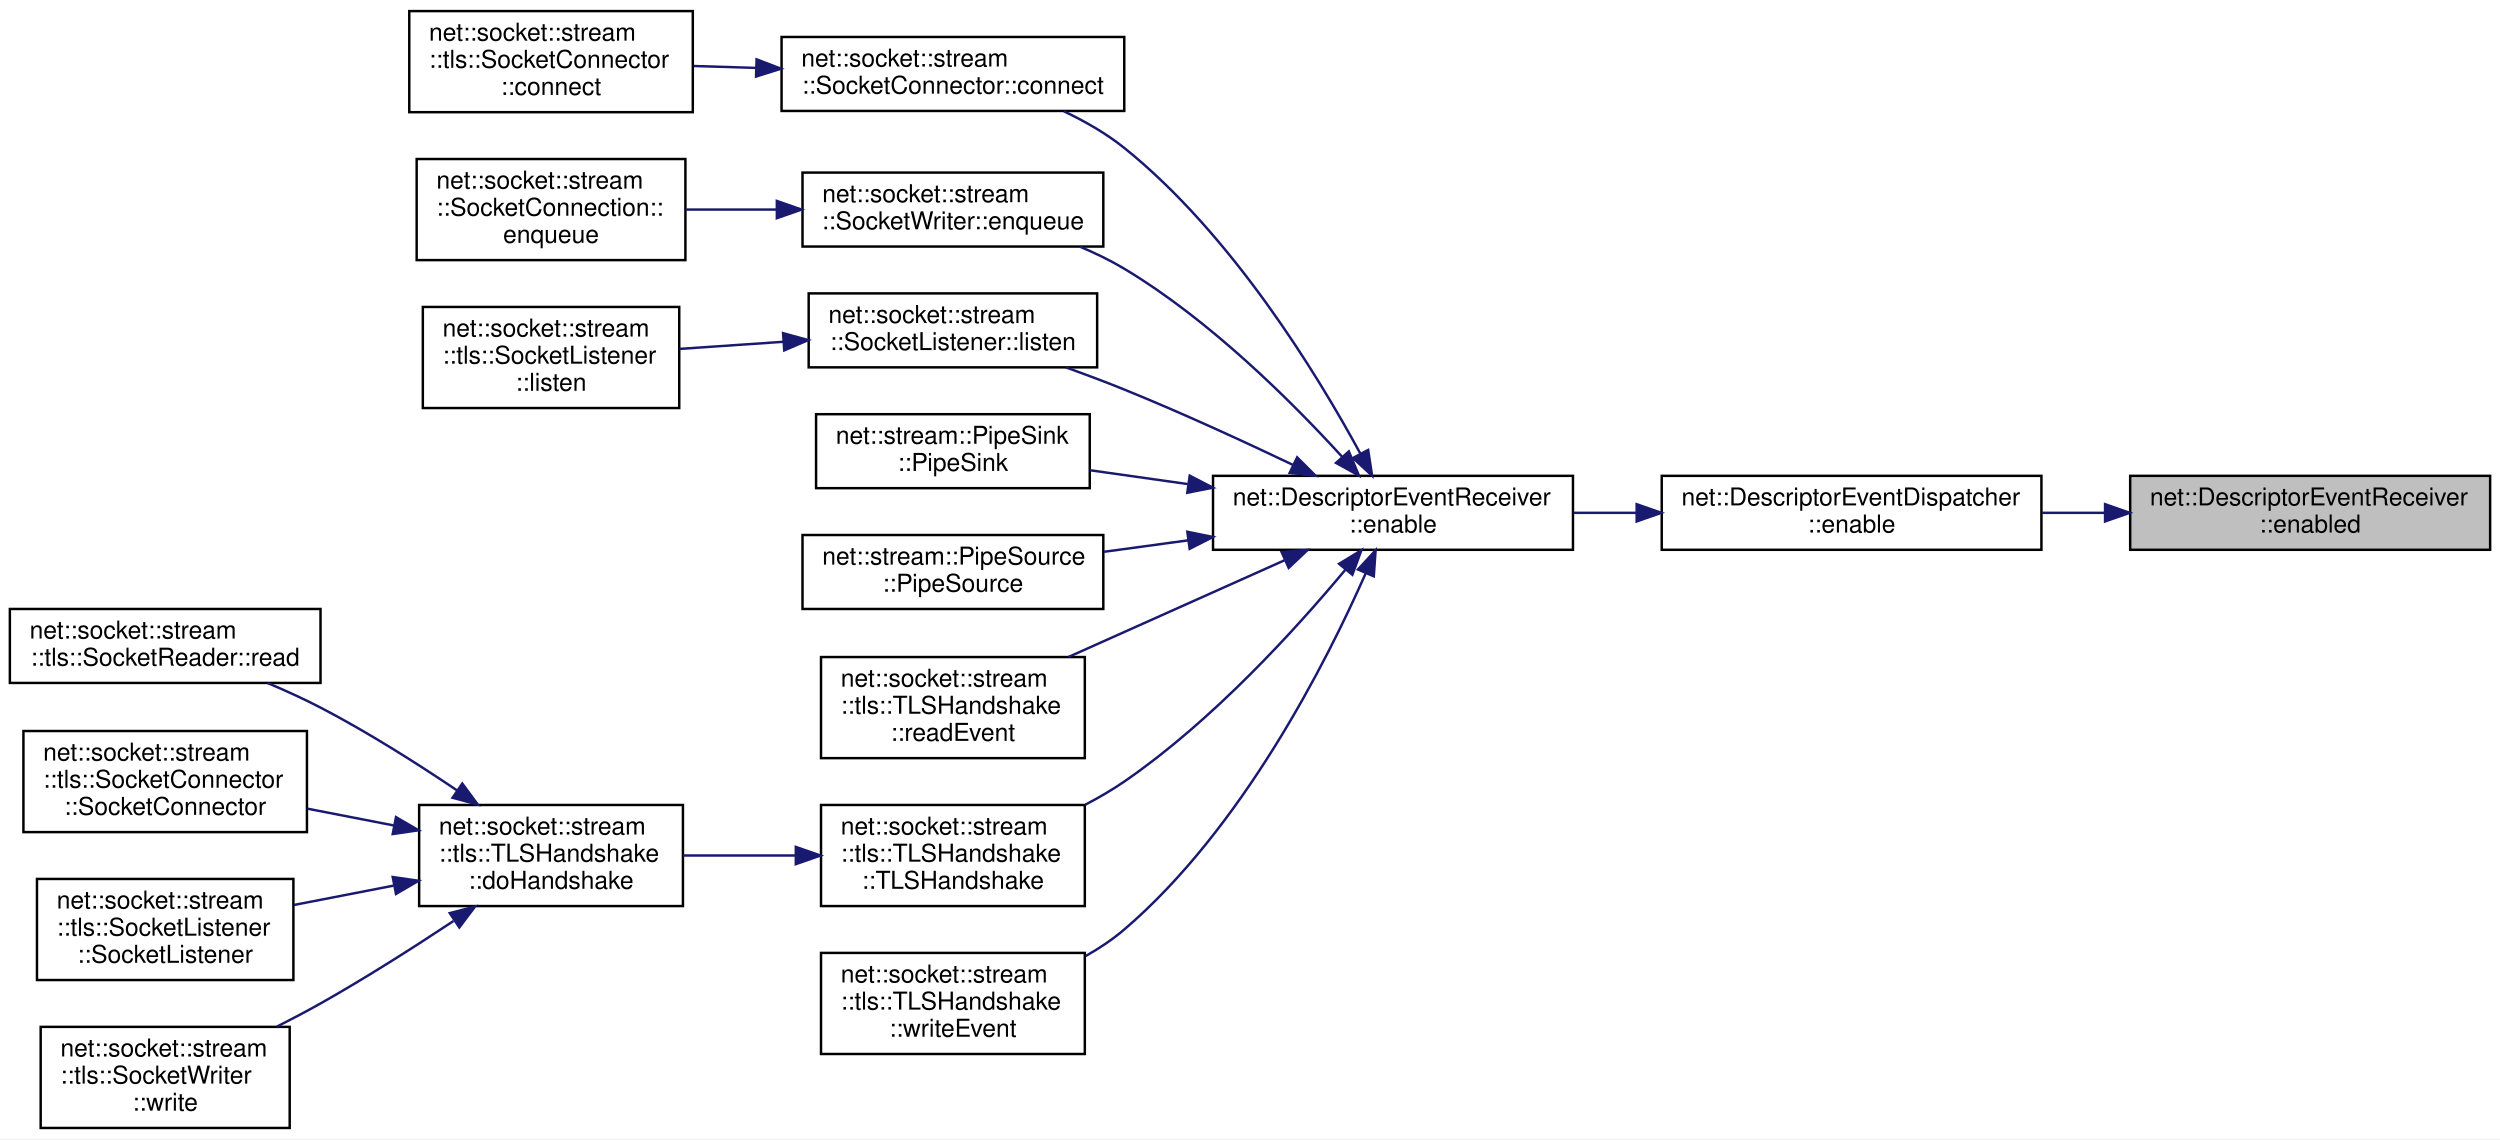
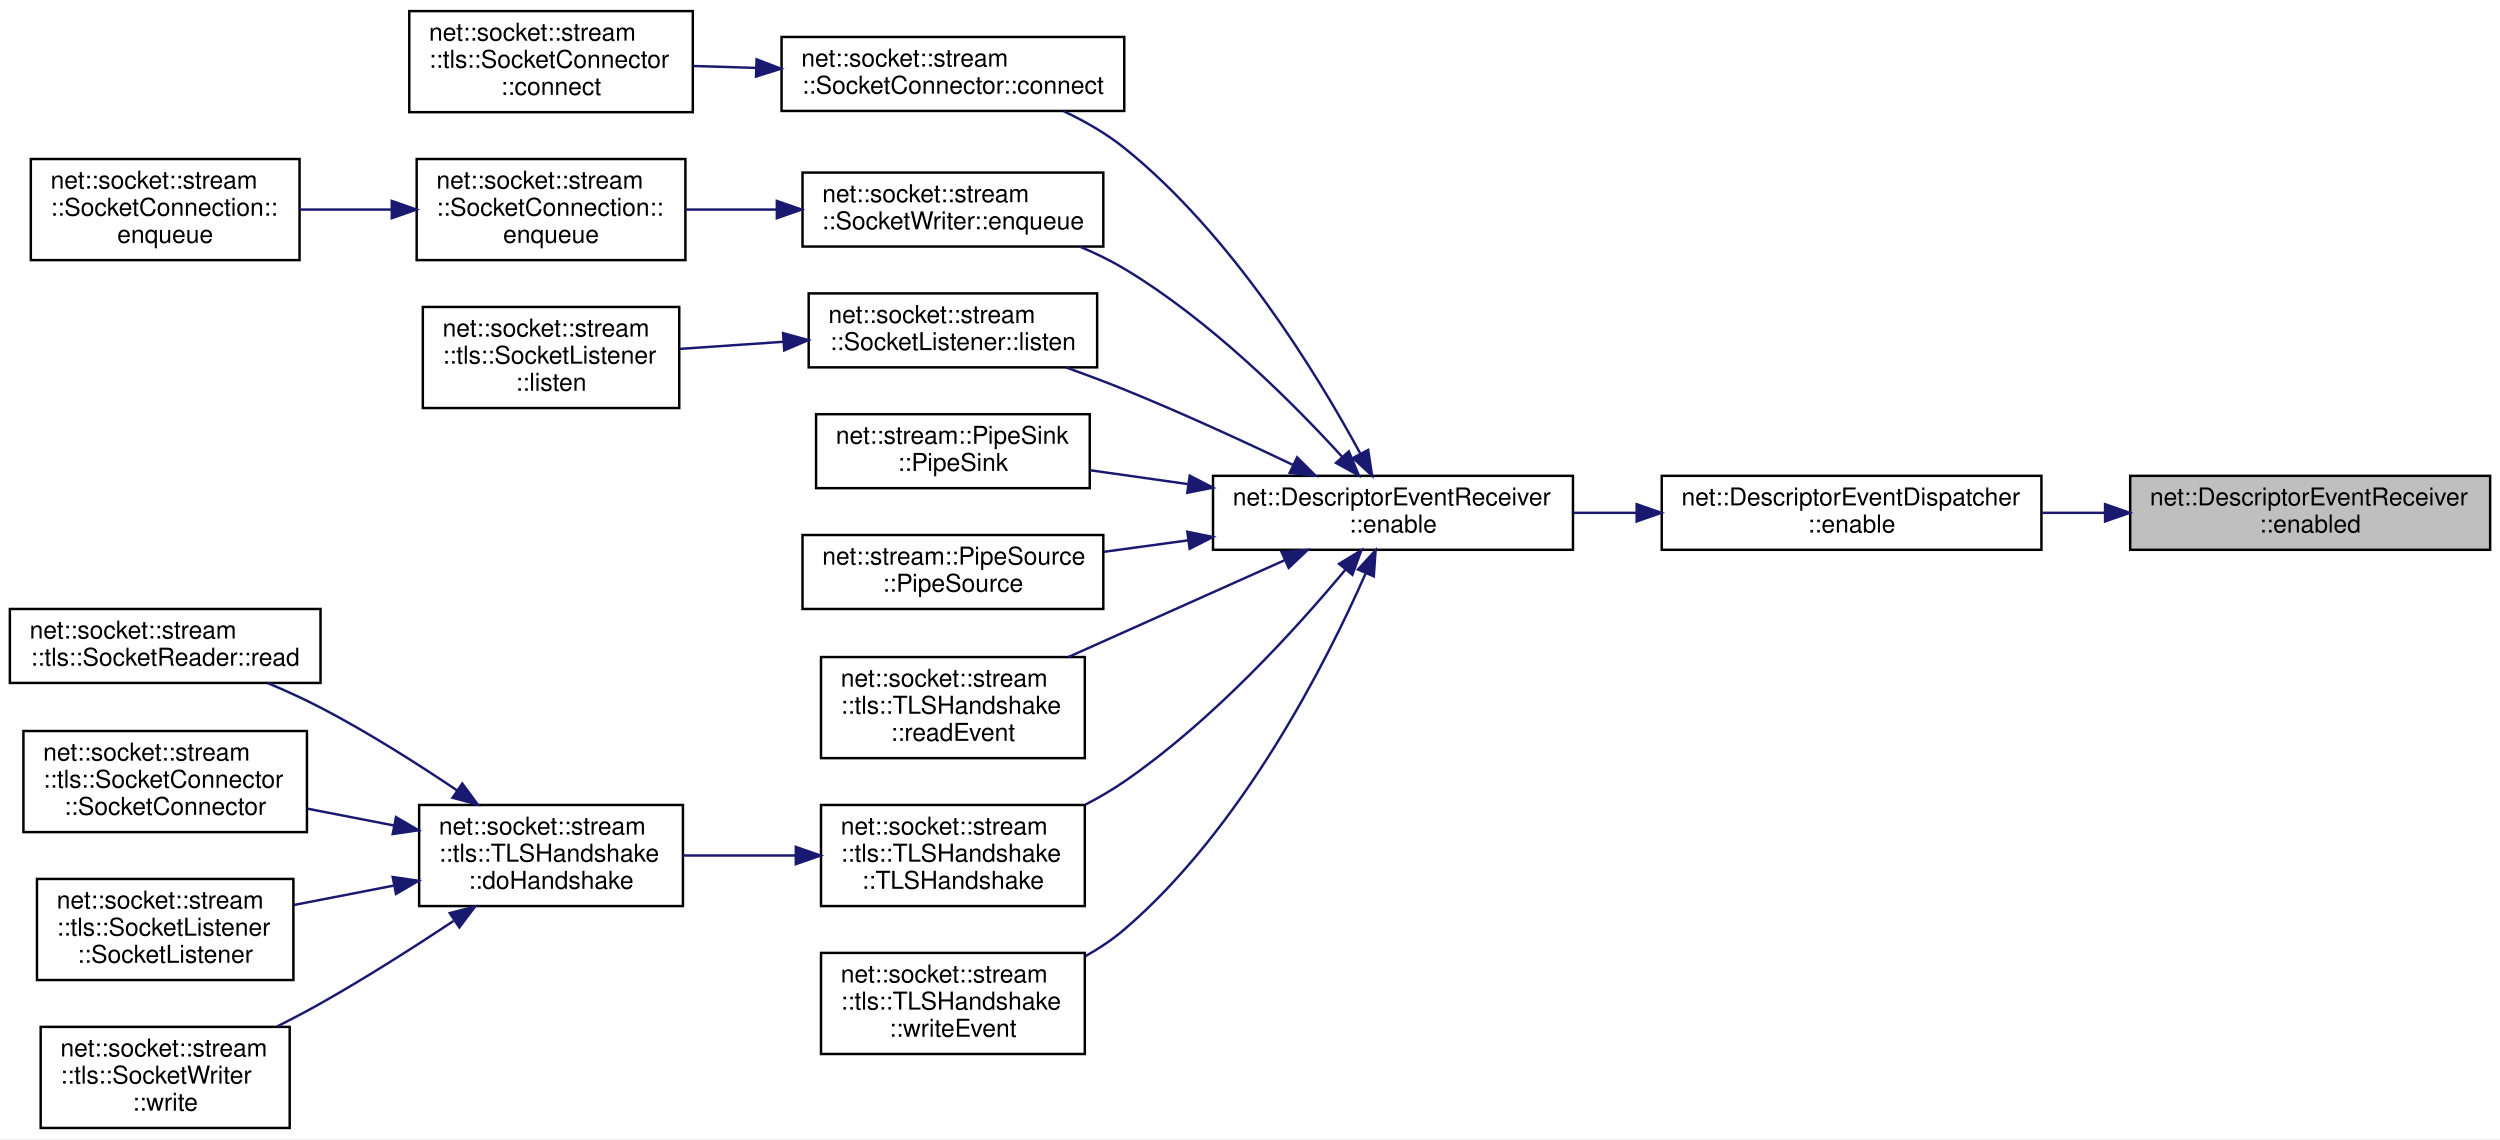
<svg xmlns="http://www.w3.org/2000/svg" xmlns:xlink="http://www.w3.org/1999/xlink" width="1014pt" height="462pt" viewBox="0.00 0.00 1014.00 462.00">
  <g id="graph0" class="graph" transform="scale(1 1) rotate(0) translate(4 458)">
    <polygon fill="white" stroke="transparent" points="-4,4 -4,-458 1010,-458 1010,4 -4,4" />
    <g id="node1" class="node">
      <g id="a_node1">
        <a xlink:title=" ">
          <polygon fill="#bfbfbf" stroke="black" points="860,-235 860,-265 1006,-265 1006,-235 860,-235" />
          <text text-anchor="start" x="868" y="-253" font-family="Helvetica,sans-Serif" font-size="10.00">net::DescriptorEventReceiver</text>
          <text text-anchor="middle" x="933" y="-242" font-family="Helvetica,sans-Serif" font-size="10.00">::enabled</text>
        </a>
      </g>
    </g>
    <g id="node2" class="node">
      <g id="a_node2">
        <a xlink:href="classnet_1_1_descriptor_event_dispatcher.html#a73814f761935ca747c521b3ce46c2689" target="_top" xlink:title=" ">
          <polygon fill="white" stroke="black" points="670,-235 670,-265 824,-265 824,-235 670,-235" />
          <text text-anchor="start" x="678" y="-253" font-family="Helvetica,sans-Serif" font-size="10.00">net::DescriptorEventDispatcher</text>
          <text text-anchor="middle" x="747" y="-242" font-family="Helvetica,sans-Serif" font-size="10.00">::enable</text>
        </a>
      </g>
    </g>
    <g id="edge1" class="edge">
      <path fill="none" stroke="midnightblue" d="M849.59,-250C841.15,-250 832.6,-250 824.23,-250" />
      <polygon fill="midnightblue" stroke="midnightblue" points="849.81,-253.5 859.81,-250 849.81,-246.5 849.81,-253.5" />
    </g>
    <g id="node3" class="node">
      <g id="a_node3">
        <a xlink:href="classnet_1_1_descriptor_event_receiver.html#a60717df80503a37fd4d3e7ce8dc3777d" target="_top" xlink:title=" ">
          <polygon fill="white" stroke="black" points="488,-235 488,-265 634,-265 634,-235 488,-235" />
          <text text-anchor="start" x="496" y="-253" font-family="Helvetica,sans-Serif" font-size="10.00">net::DescriptorEventReceiver</text>
          <text text-anchor="middle" x="561" y="-242" font-family="Helvetica,sans-Serif" font-size="10.00">::enable</text>
        </a>
      </g>
    </g>
    <g id="edge2" class="edge">
      <path fill="none" stroke="midnightblue" d="M659.56,-250C651.1,-250 642.57,-250 634.27,-250" />
      <polygon fill="midnightblue" stroke="midnightblue" points="659.83,-253.5 669.83,-250 659.83,-246.5 659.83,-253.5" />
    </g>
    <g id="node4" class="node">
      <g id="a_node4">
        <a xlink:href="classnet_1_1socket_1_1stream_1_1_socket_connector.html#a5516c61a39874898d273d7dfd63c97b5" target="_top" xlink:title=" ">
          <polygon fill="white" stroke="black" points="313,-413 313,-443 452,-443 452,-413 313,-413" />
          <text text-anchor="start" x="321" y="-431" font-family="Helvetica,sans-Serif" font-size="10.00">net::socket::stream</text>
          <text text-anchor="middle" x="382.5" y="-420" font-family="Helvetica,sans-Serif" font-size="10.00">::SocketConnector::connect</text>
        </a>
      </g>
    </g>
    <g id="edge3" class="edge">
      <path fill="none" stroke="midnightblue" d="M547.68,-274.16C530.25,-306.26 495.6,-362.98 452,-398 444.71,-403.85 436.1,-408.79 427.5,-412.86" />
      <polygon fill="midnightblue" stroke="midnightblue" points="550.93,-275.51 552.53,-265.04 544.75,-272.23 550.93,-275.51" />
    </g>
    <g id="node6" class="node">
      <g id="a_node6">
        <a xlink:href="classnet_1_1socket_1_1stream_1_1_socket_writer.html#ae16df4c60aae8709a438fb539a5547db" target="_top" xlink:title=" ">
          <polygon fill="white" stroke="black" points="321.5,-358 321.5,-388 443.5,-388 443.5,-358 321.5,-358" />
          <text text-anchor="start" x="329.5" y="-376" font-family="Helvetica,sans-Serif" font-size="10.00">net::socket::stream</text>
          <text text-anchor="middle" x="382.5" y="-365" font-family="Helvetica,sans-Serif" font-size="10.00">::SocketWriter::enqueue</text>
        </a>
      </g>
    </g>
    <g id="edge5" class="edge">
      <path fill="none" stroke="midnightblue" d="M540.34,-272.75C520.13,-294.89 486.79,-328.17 452,-349 446.38,-352.37 440.21,-355.35 433.96,-357.98" />
      <polygon fill="midnightblue" stroke="midnightblue" points="543.1,-274.91 547.17,-265.13 537.88,-270.24 543.1,-274.91" />
    </g>
-     <g id="node8" class="node">
-       <g id="a_node8">
+     <g id="node9" class="node">
+       <g id="a_node9">
        <a xlink:href="classnet_1_1socket_1_1stream_1_1_socket_listener.html#ae0551fc5129850daef6aa0a167184696" target="_top" xlink:title=" ">
          <polygon fill="white" stroke="black" points="324,-309 324,-339 441,-339 441,-309 324,-309" />
          <text text-anchor="start" x="332" y="-327" font-family="Helvetica,sans-Serif" font-size="10.00">net::socket::stream</text>
          <text text-anchor="middle" x="382.5" y="-316" font-family="Helvetica,sans-Serif" font-size="10.00">::SocketListener::listen</text>
        </a>
      </g>
    </g>
-     <g id="edge7" class="edge">
+     <g id="edge8" class="edge">
      <path fill="none" stroke="midnightblue" d="M520.4,-269.45C500.14,-279.11 474.98,-290.68 452,-300 444.41,-303.08 436.26,-306.14 428.32,-309" />
      <polygon fill="midnightblue" stroke="midnightblue" points="522.12,-272.51 529.62,-265.02 519.09,-266.2 522.12,-272.51" />
    </g>
-     <g id="node10" class="node">
-       <g id="a_node10">
+     <g id="node11" class="node">
+       <g id="a_node11">
        <a xlink:href="classnet_1_1stream_1_1_pipe_sink.html#a2bee8822639bd0477068ba90ff6b9428" target="_top" xlink:title=" ">
          <polygon fill="white" stroke="black" points="327,-260 327,-290 438,-290 438,-260 327,-260" />
          <text text-anchor="start" x="335" y="-278" font-family="Helvetica,sans-Serif" font-size="10.00">net::stream::PipeSink</text>
          <text text-anchor="middle" x="382.5" y="-267" font-family="Helvetica,sans-Serif" font-size="10.00">::PipeSink</text>
        </a>
      </g>
    </g>
-     <g id="edge9" class="edge">
+     <g id="edge10" class="edge">
      <path fill="none" stroke="midnightblue" d="M477.71,-261.66C464.24,-263.56 450.59,-265.5 438.01,-267.28" />
      <polygon fill="midnightblue" stroke="midnightblue" points="478.55,-265.07 487.96,-260.2 477.56,-258.14 478.55,-265.07" />
    </g>
-     <g id="node11" class="node">
-       <g id="a_node11">
+     <g id="node12" class="node">
+       <g id="a_node12">
        <a xlink:href="classnet_1_1stream_1_1_pipe_source.html#ab357b50bf7c272ee81131faea37a5f4b" target="_top" xlink:title=" ">
          <polygon fill="white" stroke="black" points="321.5,-211 321.5,-241 443.5,-241 443.5,-211 321.5,-211" />
          <text text-anchor="start" x="329.5" y="-229" font-family="Helvetica,sans-Serif" font-size="10.00">net::stream::PipeSource</text>
          <text text-anchor="middle" x="382.5" y="-218" font-family="Helvetica,sans-Serif" font-size="10.00">::PipeSource</text>
        </a>
      </g>
    </g>
-     <g id="edge10" class="edge">
+     <g id="edge11" class="edge">
      <path fill="none" stroke="midnightblue" d="M477.9,-238.84C466.4,-237.27 454.76,-235.69 443.76,-234.19" />
      <polygon fill="midnightblue" stroke="midnightblue" points="477.58,-242.32 487.96,-240.2 478.52,-235.39 477.58,-242.32" />
    </g>
-     <g id="node12" class="node">
-       <g id="a_node12">
+     <g id="node13" class="node">
+       <g id="a_node13">
        <a xlink:href="classnet_1_1socket_1_1stream_1_1tls_1_1_t_l_s_handshake.html#a35bcd6ef7b0b5581fcc7cb56873edb30" target="_top" xlink:title=" ">
          <polygon fill="white" stroke="black" points="329,-150.5 329,-191.5 436,-191.5 436,-150.5 329,-150.5" />
          <text text-anchor="start" x="337" y="-179.5" font-family="Helvetica,sans-Serif" font-size="10.00">net::socket::stream</text>
          <text text-anchor="start" x="337" y="-168.5" font-family="Helvetica,sans-Serif" font-size="10.00">::tls::TLSHandshake</text>
          <text text-anchor="middle" x="382.5" y="-157.5" font-family="Helvetica,sans-Serif" font-size="10.00">::readEvent</text>
        </a>
      </g>
    </g>
-     <g id="edge11" class="edge">
+     <g id="edge12" class="edge">
      <path fill="none" stroke="midnightblue" d="M516.97,-230.74C490.42,-218.85 456.38,-203.62 429.32,-191.51" />
      <polygon fill="midnightblue" stroke="midnightblue" points="515.83,-234.06 526.39,-234.95 518.69,-227.67 515.83,-234.06" />
    </g>
-     <g id="node13" class="node">
-       <g id="a_node13">
+     <g id="node14" class="node">
+       <g id="a_node14">
        <a xlink:href="classnet_1_1socket_1_1stream_1_1tls_1_1_t_l_s_handshake.html#ad0daae6842f143fcf3d1a7c6d667a160" target="_top" xlink:title=" ">
          <polygon fill="white" stroke="black" points="329,-90.5 329,-131.5 436,-131.5 436,-90.5 329,-90.5" />
          <text text-anchor="start" x="337" y="-119.5" font-family="Helvetica,sans-Serif" font-size="10.00">net::socket::stream</text>
          <text text-anchor="start" x="337" y="-108.5" font-family="Helvetica,sans-Serif" font-size="10.00">::tls::TLSHandshake</text>
          <text text-anchor="middle" x="382.5" y="-97.5" font-family="Helvetica,sans-Serif" font-size="10.00">::TLSHandshake</text>
        </a>
      </g>
    </g>
-     <g id="edge12" class="edge">
+     <g id="edge13" class="edge">
      <path fill="none" stroke="midnightblue" d="M541.7,-226.94C521.72,-202.95 487.76,-165.54 452,-141 447.08,-137.62 441.71,-134.49 436.22,-131.62" />
      <polygon fill="midnightblue" stroke="midnightblue" points="539.12,-229.31 548.17,-234.82 544.53,-224.87 539.12,-229.31" />
    </g>
-     <g id="node19" class="node">
-       <g id="a_node19">
+     <g id="node20" class="node">
+       <g id="a_node20">
        <a xlink:href="classnet_1_1socket_1_1stream_1_1tls_1_1_t_l_s_handshake.html#a4f9fdbda5c8978a21a402013f153cbca" target="_top" xlink:title=" ">
          <polygon fill="white" stroke="black" points="329,-30.5 329,-71.5 436,-71.5 436,-30.5 329,-30.5" />
          <text text-anchor="start" x="337" y="-59.5" font-family="Helvetica,sans-Serif" font-size="10.00">net::socket::stream</text>
          <text text-anchor="start" x="337" y="-48.5" font-family="Helvetica,sans-Serif" font-size="10.00">::tls::TLSHandshake</text>
          <text text-anchor="middle" x="382.5" y="-37.5" font-family="Helvetica,sans-Serif" font-size="10.00">::writeEvent</text>
        </a>
      </g>
    </g>
-     <g id="edge18" class="edge">
+     <g id="edge19" class="edge">
      <path fill="none" stroke="midnightblue" d="M549.95,-225.52C534.05,-189.47 499.89,-121.96 452,-81 447.26,-76.95 441.9,-73.36 436.3,-70.21" />
      <polygon fill="midnightblue" stroke="midnightblue" points="546.78,-227.01 553.95,-234.81 553.21,-224.24 546.78,-227.01" />
    </g>
    <g id="node5" class="node">
      <g id="a_node5">
        <a xlink:href="classnet_1_1socket_1_1stream_1_1tls_1_1_socket_connector.html#af2d0a57c6c375da33966155082c5ecaa" target="_top" xlink:title=" ">
          <polygon fill="white" stroke="black" points="162,-412.5 162,-453.5 277,-453.5 277,-412.5 162,-412.5" />
          <text text-anchor="start" x="170" y="-441.5" font-family="Helvetica,sans-Serif" font-size="10.00">net::socket::stream</text>
          <text text-anchor="start" x="170" y="-430.5" font-family="Helvetica,sans-Serif" font-size="10.00">::tls::SocketConnector</text>
          <text text-anchor="middle" x="219.5" y="-419.5" font-family="Helvetica,sans-Serif" font-size="10.00">::connect</text>
        </a>
      </g>
    </g>
    <g id="edge4" class="edge">
      <path fill="none" stroke="midnightblue" d="M302.74,-430.45C294.19,-430.71 285.6,-430.98 277.38,-431.23" />
      <polygon fill="midnightblue" stroke="midnightblue" points="302.87,-433.94 312.75,-430.13 302.65,-426.95 302.87,-433.94" />
    </g>
    <g id="node7" class="node">
      <g id="a_node7">
        <a xlink:href="classnet_1_1socket_1_1stream_1_1_socket_connection.html#a321fd72fbdb5a439d2d59a0b534c4954" target="_top" xlink:title=" ">
          <polygon fill="white" stroke="black" points="165,-352.5 165,-393.5 274,-393.5 274,-352.5 165,-352.5" />
          <text text-anchor="start" x="173" y="-381.5" font-family="Helvetica,sans-Serif" font-size="10.00">net::socket::stream</text>
          <text text-anchor="start" x="173" y="-370.5" font-family="Helvetica,sans-Serif" font-size="10.00">::SocketConnection::</text>
          <text text-anchor="middle" x="219.5" y="-359.5" font-family="Helvetica,sans-Serif" font-size="10.00">enqueue</text>
        </a>
      </g>
    </g>
    <g id="edge6" class="edge">
      <path fill="none" stroke="midnightblue" d="M310.84,-373C298.51,-373 285.87,-373 274.1,-373" />
      <polygon fill="midnightblue" stroke="midnightblue" points="311.09,-376.5 321.09,-373 311.09,-369.5 311.09,-376.5" />
    </g>
-     <g id="node9" class="node">
-       <g id="a_node9">
+     <g id="node8" class="node">
+       <g id="a_node8">
+         <a xlink:href="classnet_1_1socket_1_1stream_1_1_socket_connection.html#a85fd378da0de453a913d513845910faf" target="_top" xlink:title=" ">
+           <polygon fill="white" stroke="black" points="8.5,-352.5 8.5,-393.5 117.5,-393.5 117.5,-352.5 8.5,-352.5" />
+           <text text-anchor="start" x="16.5" y="-381.5" font-family="Helvetica,sans-Serif" font-size="10.00">net::socket::stream</text>
+           <text text-anchor="start" x="16.5" y="-370.5" font-family="Helvetica,sans-Serif" font-size="10.00">::SocketConnection::</text>
+           <text text-anchor="middle" x="63" y="-359.5" font-family="Helvetica,sans-Serif" font-size="10.00">enqueue</text>
+         </a>
+       </g>
+     </g>
+     <g id="edge7" class="edge">
+       <path fill="none" stroke="midnightblue" d="M154.66,-373C142.31,-373 129.49,-373 117.51,-373" />
+       <polygon fill="midnightblue" stroke="midnightblue" points="154.9,-376.5 164.9,-373 154.9,-369.5 154.9,-376.5" />
+     </g>
+     <g id="node10" class="node">
+       <g id="a_node10">
        <a xlink:href="classnet_1_1socket_1_1stream_1_1tls_1_1_socket_listener.html#a107173c695006d15d5588c98e7fe2aca" target="_top" xlink:title=" ">
          <polygon fill="white" stroke="black" points="167.5,-292.5 167.5,-333.5 271.5,-333.5 271.5,-292.5 167.5,-292.5" />
          <text text-anchor="start" x="175.5" y="-321.5" font-family="Helvetica,sans-Serif" font-size="10.00">net::socket::stream</text>
          <text text-anchor="start" x="175.5" y="-310.5" font-family="Helvetica,sans-Serif" font-size="10.00">::tls::SocketListener</text>
          <text text-anchor="middle" x="219.5" y="-299.5" font-family="Helvetica,sans-Serif" font-size="10.00">::listen</text>
        </a>
      </g>
    </g>
-     <g id="edge8" class="edge">
+     <g id="edge9" class="edge">
      <path fill="none" stroke="midnightblue" d="M313.69,-319.37C299.61,-318.4 284.99,-317.41 271.62,-316.49" />
      <polygon fill="midnightblue" stroke="midnightblue" points="313.61,-322.87 323.83,-320.06 314.09,-315.89 313.61,-322.87" />
    </g>
-     <g id="node14" class="node">
-       <g id="a_node14">
+     <g id="node15" class="node">
+       <g id="a_node15">
        <a xlink:href="classnet_1_1socket_1_1stream_1_1tls_1_1_t_l_s_handshake.html#a2c4876e61d8860846d4caa2195e46231" target="_top" xlink:title=" ">
          <polygon fill="white" stroke="black" points="166,-90.5 166,-131.5 273,-131.5 273,-90.5 166,-90.5" />
          <text text-anchor="start" x="174" y="-119.5" font-family="Helvetica,sans-Serif" font-size="10.00">net::socket::stream</text>
          <text text-anchor="start" x="174" y="-108.5" font-family="Helvetica,sans-Serif" font-size="10.00">::tls::TLSHandshake</text>
          <text text-anchor="middle" x="219.5" y="-97.5" font-family="Helvetica,sans-Serif" font-size="10.00">::doHandshake</text>
        </a>
      </g>
    </g>
-     <g id="edge13" class="edge">
+     <g id="edge14" class="edge">
      <path fill="none" stroke="midnightblue" d="M318.53,-111C303.49,-111 287.58,-111 273.06,-111" />
      <polygon fill="midnightblue" stroke="midnightblue" points="318.78,-114.5 328.78,-111 318.78,-107.5 318.78,-114.5" />
    </g>
-     <g id="node15" class="node">
-       <g id="a_node15">
+     <g id="node16" class="node">
+       <g id="a_node16">
        <a xlink:href="classnet_1_1socket_1_1stream_1_1tls_1_1_socket_reader.html#a66094f94e4c20714c159432dac407b1c" target="_top" xlink:title=" ">
          <polygon fill="white" stroke="black" points="0,-181 0,-211 126,-211 126,-181 0,-181" />
          <text text-anchor="start" x="8" y="-199" font-family="Helvetica,sans-Serif" font-size="10.00">net::socket::stream</text>
          <text text-anchor="middle" x="63" y="-188" font-family="Helvetica,sans-Serif" font-size="10.00">::tls::SocketReader::read</text>
        </a>
      </g>
    </g>
-     <g id="edge14" class="edge">
+     <g id="edge15" class="edge">
      <path fill="none" stroke="midnightblue" d="M181.48,-137.34C164.95,-148.49 144.95,-161.15 126,-171 119.2,-174.53 111.79,-177.91 104.53,-180.97" />
      <polygon fill="midnightblue" stroke="midnightblue" points="183.5,-140.2 189.79,-131.67 179.56,-134.42 183.5,-140.2" />
    </g>
-     <g id="node16" class="node">
-       <g id="a_node16">
+     <g id="node17" class="node">
+       <g id="a_node17">
        <a xlink:href="classnet_1_1socket_1_1stream_1_1tls_1_1_socket_connector.html#a5fdcb49edf7159bed9269618d54716ee" target="_top" xlink:title=" ">
          <polygon fill="white" stroke="black" points="5.5,-120.5 5.5,-161.5 120.5,-161.5 120.5,-120.5 5.5,-120.5" />
          <text text-anchor="start" x="13.5" y="-149.5" font-family="Helvetica,sans-Serif" font-size="10.00">net::socket::stream</text>
          <text text-anchor="start" x="13.5" y="-138.5" font-family="Helvetica,sans-Serif" font-size="10.00">::tls::SocketConnector</text>
          <text text-anchor="middle" x="63" y="-127.5" font-family="Helvetica,sans-Serif" font-size="10.00">::SocketConnector</text>
        </a>
      </g>
    </g>
-     <g id="edge15" class="edge">
+     <g id="edge16" class="edge">
      <path fill="none" stroke="midnightblue" d="M155.73,-123.19C144.15,-125.44 132.12,-127.77 120.73,-129.99" />
      <polygon fill="midnightblue" stroke="midnightblue" points="156.61,-126.58 165.76,-121.24 155.28,-119.71 156.61,-126.58" />
    </g>
-     <g id="node17" class="node">
-       <g id="a_node17">
+     <g id="node18" class="node">
+       <g id="a_node18">
        <a xlink:href="classnet_1_1socket_1_1stream_1_1tls_1_1_socket_listener.html#acc4d269a1a766b212541adf3e655450f" target="_top" xlink:title=" ">
          <polygon fill="white" stroke="black" points="11,-60.5 11,-101.5 115,-101.5 115,-60.5 11,-60.5" />
          <text text-anchor="start" x="19" y="-89.5" font-family="Helvetica,sans-Serif" font-size="10.00">net::socket::stream</text>
          <text text-anchor="start" x="19" y="-78.5" font-family="Helvetica,sans-Serif" font-size="10.00">::tls::SocketListener</text>
          <text text-anchor="middle" x="63" y="-67.5" font-family="Helvetica,sans-Serif" font-size="10.00">::SocketListener</text>
        </a>
      </g>
    </g>
-     <g id="edge16" class="edge">
+     <g id="edge17" class="edge">
      <path fill="none" stroke="midnightblue" d="M155.63,-98.79C142.18,-96.18 128.14,-93.45 115.19,-90.94" />
      <polygon fill="midnightblue" stroke="midnightblue" points="155.28,-102.29 165.76,-100.76 156.61,-95.42 155.28,-102.29" />
    </g>
-     <g id="node18" class="node">
-       <g id="a_node18">
+     <g id="node19" class="node">
+       <g id="a_node19">
        <a xlink:href="classnet_1_1socket_1_1stream_1_1tls_1_1_socket_writer.html#a704f8cb843067a6670c454d88530cc8f" target="_top" xlink:title=" ">
          <polygon fill="white" stroke="black" points="12.5,-0.5 12.5,-41.5 113.5,-41.5 113.5,-0.5 12.5,-0.5" />
          <text text-anchor="start" x="20.5" y="-29.5" font-family="Helvetica,sans-Serif" font-size="10.00">net::socket::stream</text>
          <text text-anchor="start" x="20.5" y="-18.5" font-family="Helvetica,sans-Serif" font-size="10.00">::tls::SocketWriter</text>
          <text text-anchor="middle" x="63" y="-7.5" font-family="Helvetica,sans-Serif" font-size="10.00">::write</text>
        </a>
      </g>
    </g>
-     <g id="edge17" class="edge">
+     <g id="edge18" class="edge">
      <path fill="none" stroke="midnightblue" d="M179.94,-84.45C163.59,-73.6 144.15,-61.23 126,-51 120.37,-47.83 114.36,-44.66 108.38,-41.64" />
      <polygon fill="midnightblue" stroke="midnightblue" points="178.42,-87.65 188.68,-90.3 182.31,-81.83 178.42,-87.65" />
    </g>
  </g>
</svg>
